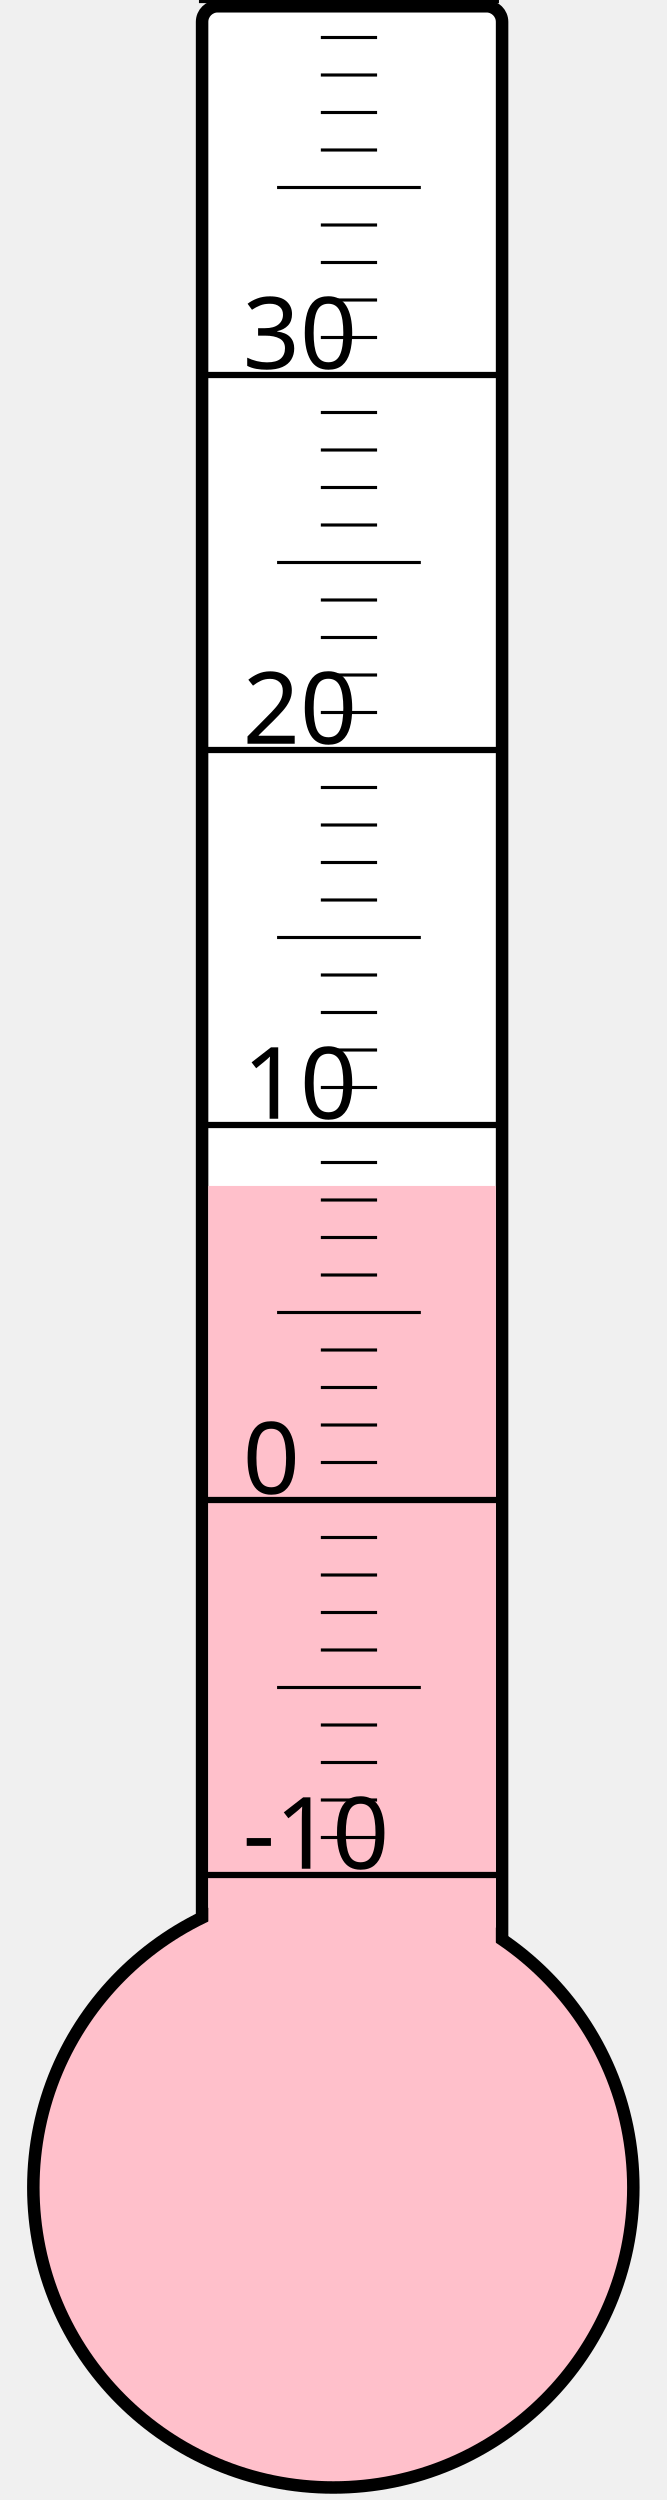
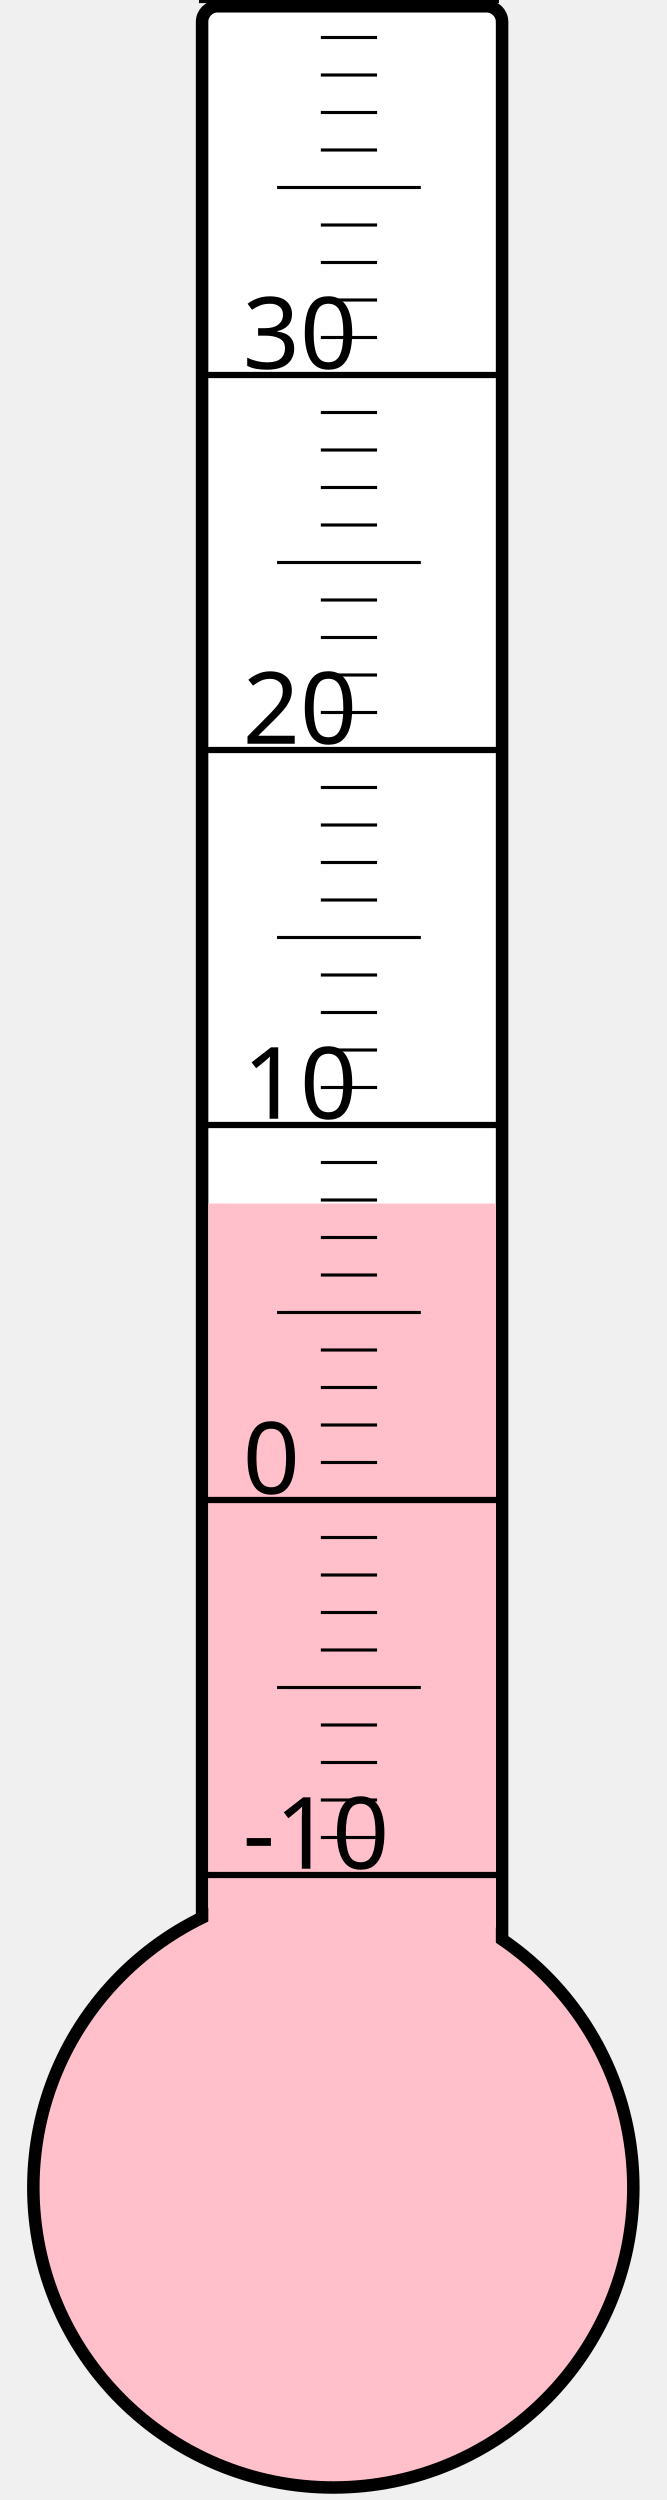
<svg xmlns="http://www.w3.org/2000/svg" width="40px" height="150px" viewBox="0 0 200 800">
  <rect width="200" height="800" x="0" y="0" style="fill: #ffffeb; fill-opacity: 0;" />
  <rect width="96" height="680" x="58" y="2" rx="5" ry="5" style="fill: white; fill-opacity: 1; stroke: black; stroke-width: 4;" />
  <circle cx="100" cy="700" r="96" style="fill: pink; stroke: black; stroke-width: 4;" />
-   <rect width="92" height="320.5" x="60" y="379.5" style="fill: pink; fill-opacity: 1; stroke-width: 0;" />
+   <rect width="92" height="314.875" x="60" y="385.125" style="fill: pink; fill-opacity: 1; stroke-width: 0;" />
  <text x="71" y="598" style="font-family: sans-serif; font-size: 24pt;">-10</text>
  <text x="71" y="478" style="font-family: sans-serif; font-size: 24pt;">0</text>
  <text x="71" y="358" style="font-family: sans-serif; font-size: 24pt;">10</text>
  <text x="71" y="238" style="font-family: sans-serif; font-size: 24pt;">20</text>
  <text x="71" y="118" style="font-family: sans-serif; font-size: 24pt;">30</text>
  <g style="stroke: black;">
    <line x1="57" y1="600" x2="153" y2="600" style="stroke-width: 2;" />
    <line x1="96" y1="588" x2="114" y2="588" style="stroke-width: 1;" />
    <line x1="96" y1="576" x2="114" y2="576" style="stroke-width: 1;" />
    <line x1="96" y1="564" x2="114" y2="564" style="stroke-width: 1;" />
    <line x1="96" y1="552" x2="114" y2="552" style="stroke-width: 1;" />
    <line x1="82" y1="540" x2="128" y2="540" style="stroke-width: 1;" />
    <line x1="96" y1="528" x2="114" y2="528" style="stroke-width: 1;" />
    <line x1="96" y1="516" x2="114" y2="516" style="stroke-width: 1;" />
    <line x1="96" y1="504" x2="114" y2="504" style="stroke-width: 1;" />
    <line x1="96" y1="492" x2="114" y2="492" style="stroke-width: 1;" />
    <line x1="57" y1="480" x2="153" y2="480" style="stroke-width: 2;" />
    <line x1="96" y1="468" x2="114" y2="468" style="stroke-width: 1;" />
    <line x1="96" y1="456" x2="114" y2="456" style="stroke-width: 1;" />
    <line x1="96" y1="444" x2="114" y2="444" style="stroke-width: 1;" />
    <line x1="96" y1="432" x2="114" y2="432" style="stroke-width: 1;" />
    <line x1="82" y1="420" x2="128" y2="420" style="stroke-width: 1;" />
    <line x1="96" y1="408" x2="114" y2="408" style="stroke-width: 1;" />
    <line x1="96" y1="396" x2="114" y2="396" style="stroke-width: 1;" />
    <line x1="96" y1="384" x2="114" y2="384" style="stroke-width: 1;" />
    <line x1="96" y1="372" x2="114" y2="372" style="stroke-width: 1;" />
    <line x1="57" y1="360" x2="153" y2="360" style="stroke-width: 2;" />
    <line x1="96" y1="348" x2="114" y2="348" style="stroke-width: 1;" />
    <line x1="96" y1="336" x2="114" y2="336" style="stroke-width: 1;" />
    <line x1="96" y1="324" x2="114" y2="324" style="stroke-width: 1;" />
    <line x1="96" y1="312" x2="114" y2="312" style="stroke-width: 1;" />
    <line x1="82" y1="300" x2="128" y2="300" style="stroke-width: 1;" />
    <line x1="96" y1="288" x2="114" y2="288" style="stroke-width: 1;" />
    <line x1="96" y1="276" x2="114" y2="276" style="stroke-width: 1;" />
    <line x1="96" y1="264" x2="114" y2="264" style="stroke-width: 1;" />
    <line x1="96" y1="252" x2="114" y2="252" style="stroke-width: 1;" />
    <line x1="57" y1="240" x2="153" y2="240" style="stroke-width: 2;" />
    <line x1="96" y1="228" x2="114" y2="228" style="stroke-width: 1;" />
    <line x1="96" y1="216" x2="114" y2="216" style="stroke-width: 1;" />
    <line x1="96" y1="204" x2="114" y2="204" style="stroke-width: 1;" />
    <line x1="96" y1="192" x2="114" y2="192" style="stroke-width: 1;" />
    <line x1="82" y1="180" x2="128" y2="180" style="stroke-width: 1;" />
    <line x1="96" y1="168" x2="114" y2="168" style="stroke-width: 1;" />
    <line x1="96" y1="156" x2="114" y2="156" style="stroke-width: 1;" />
    <line x1="96" y1="144" x2="114" y2="144" style="stroke-width: 1;" />
    <line x1="96" y1="132" x2="114" y2="132" style="stroke-width: 1;" />
    <line x1="57" y1="120" x2="153" y2="120" style="stroke-width: 2;" />
    <line x1="96" y1="108" x2="114" y2="108" style="stroke-width: 1;" />
    <line x1="96" y1="96" x2="114" y2="96" style="stroke-width: 1;" />
    <line x1="96" y1="84" x2="114" y2="84" style="stroke-width: 1;" />
    <line x1="96" y1="72" x2="114" y2="72" style="stroke-width: 1;" />
    <line x1="82" y1="60" x2="128" y2="60" style="stroke-width: 1;" />
    <line x1="96" y1="48" x2="114" y2="48" style="stroke-width: 1;" />
    <line x1="96" y1="36" x2="114" y2="36" style="stroke-width: 1;" />
    <line x1="96" y1="24" x2="114" y2="24" style="stroke-width: 1;" />
    <line x1="96" y1="12" x2="114" y2="12" style="stroke-width: 1;" />
    <line x1="57" y1="0" x2="153" y2="0" style="stroke-width: 2;" />
  </g>
</svg>
